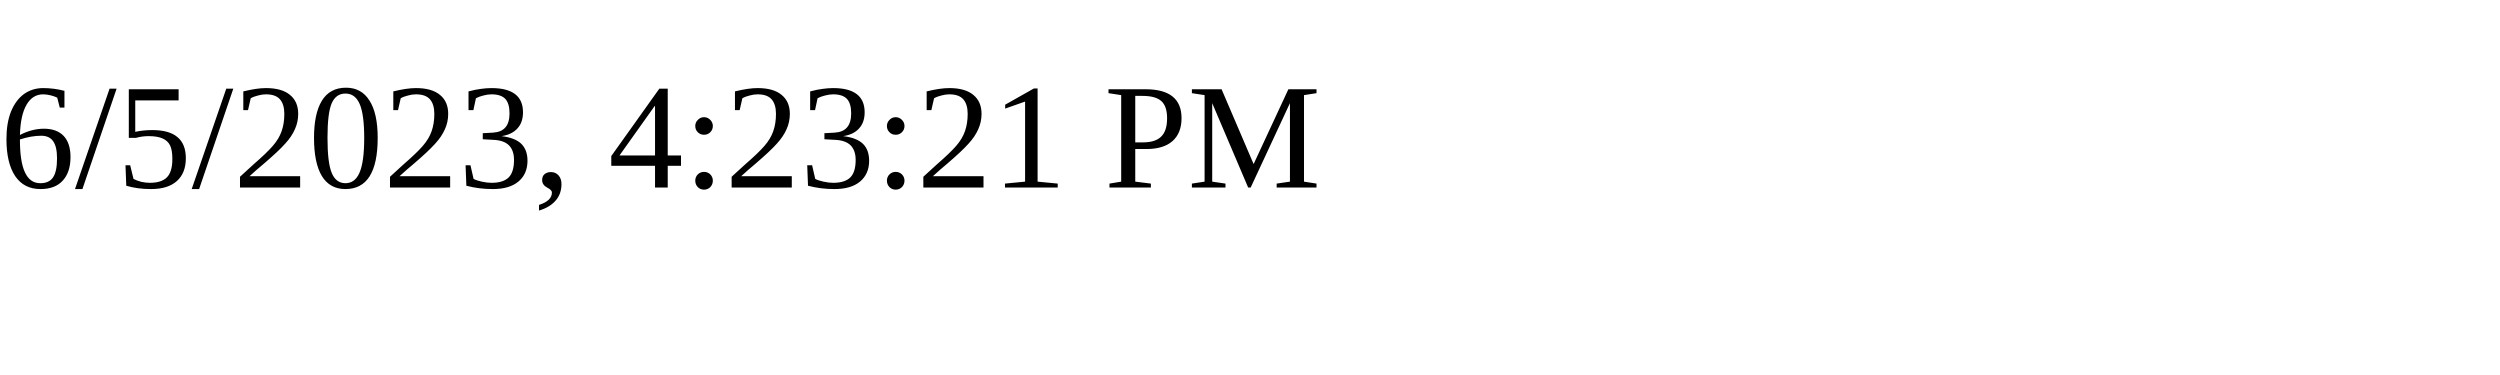
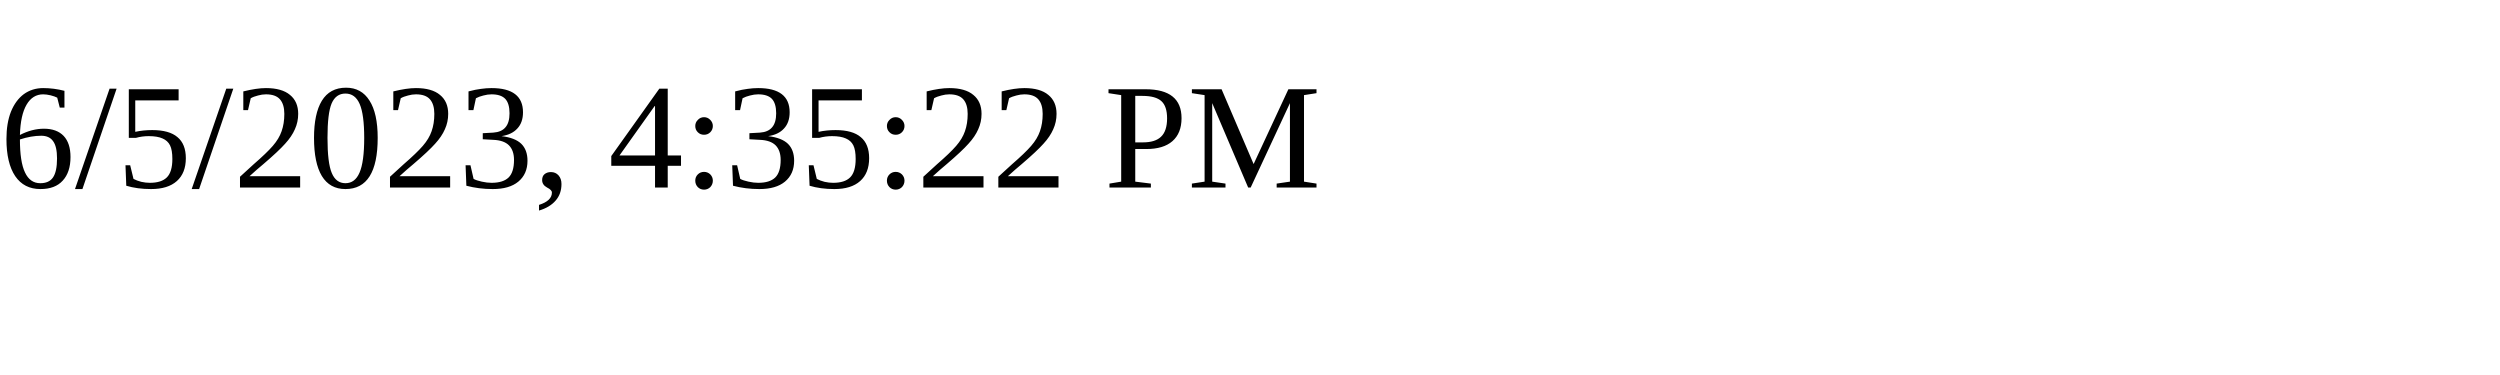
<svg xmlns="http://www.w3.org/2000/svg" height="30" width="200">
-   <text x="0" y="15">6/5/2023, 4:23:21 PM</text>
+   <text x="0" y="15">6/5/2023, 4:35:22 PM</text>
</svg>
